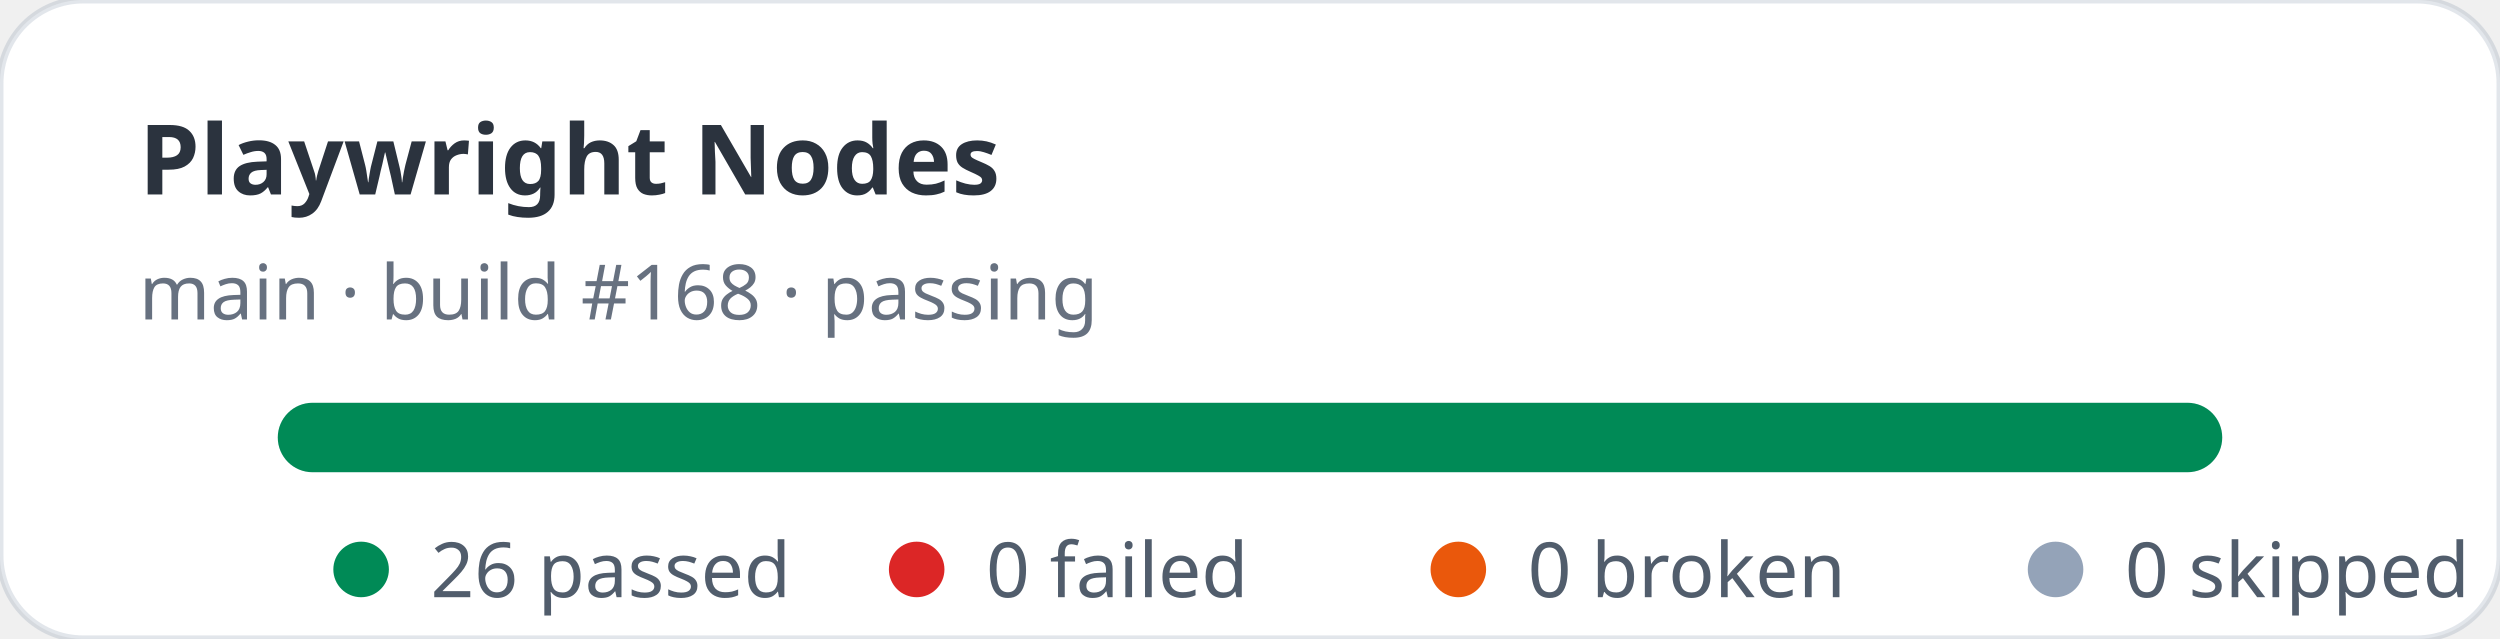
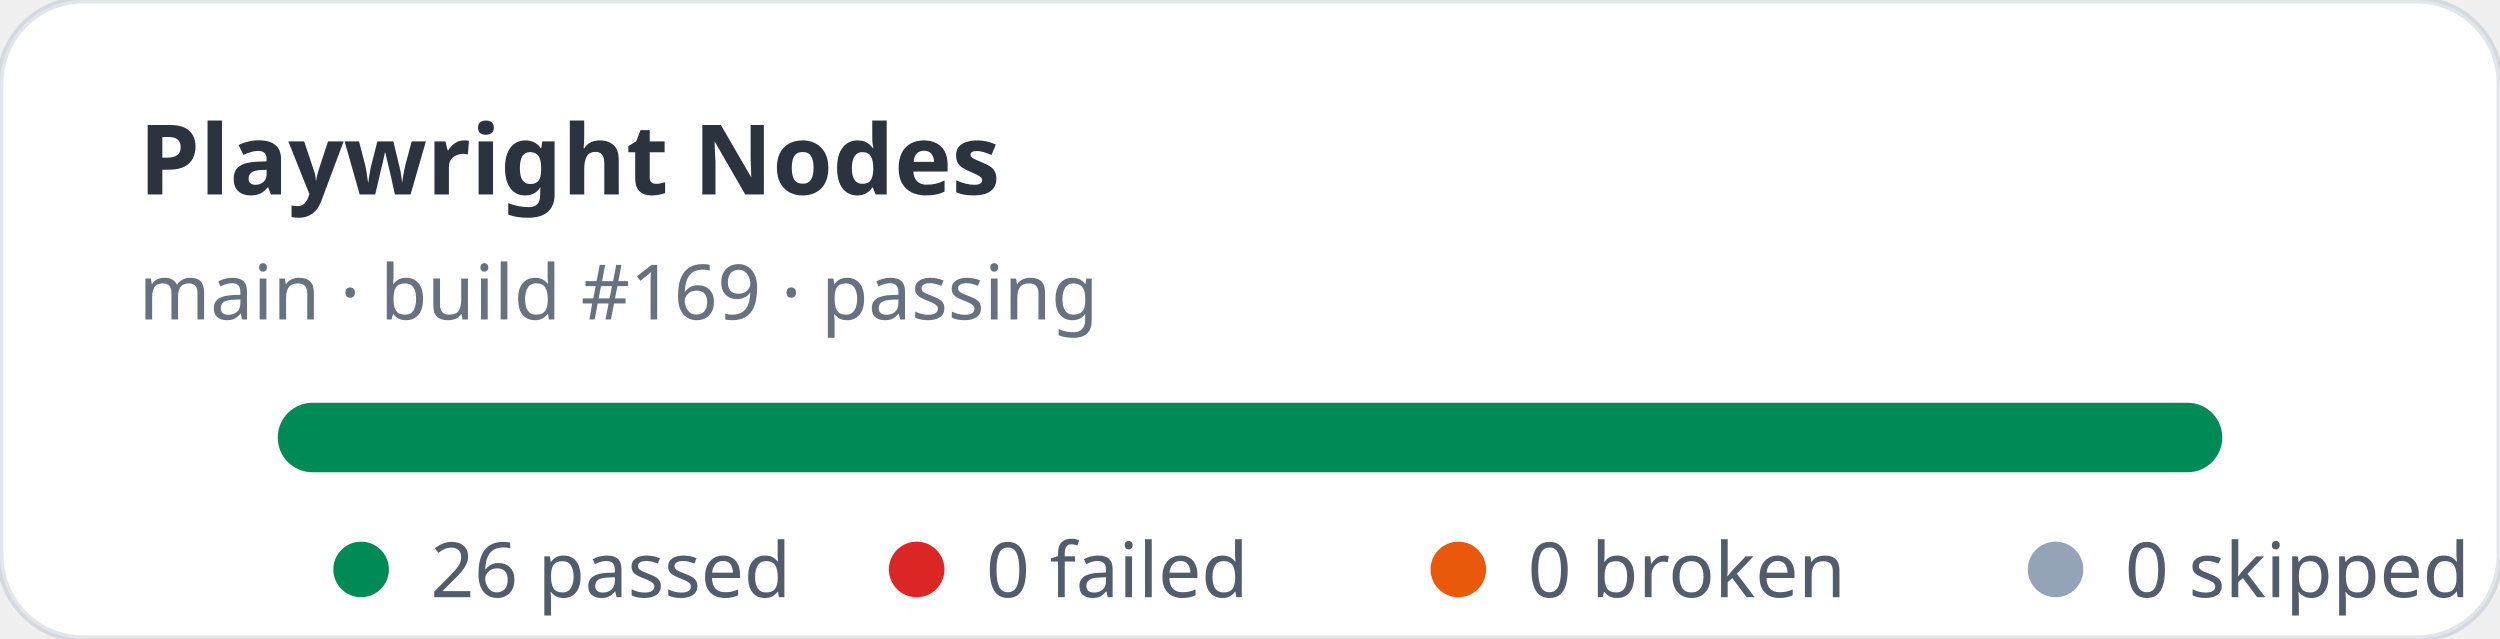
<svg xmlns="http://www.w3.org/2000/svg" width="360" height="92" viewBox="0 0 360 92" role="img" aria-label="Playwright Nodes stats: 26 passed, 0 failed">
  <rect width="360" height="92" rx="12" fill="#ffffff" stroke="rgba(11,48,86,0.12)" />
  <text x="20" y="28" fill="rgba(1,10,24,0.83)" font-family="ui-sans-serif,system-ui,sans-serif" font-size="14" font-weight="700">Playwright Nodes</text>
-   <text x="20" y="46" fill="rgba(2,19,44,0.6)" font-family="ui-sans-serif,system-ui,sans-serif" font-size="11">main · build #168 · passing</text>
+   <text x="20" y="46" fill="rgba(2,19,44,0.6)" font-family="ui-sans-serif,system-ui,sans-serif" font-size="11">main · build #169 · passing</text>
  <rect x="40" y="58" width="280" height="10" rx="5" fill="#e2e8f0" />
  <rect x="40" y="58" width="280" height="10" rx="5" fill="#008a56" />
  <g font-family="ui-sans-serif,system-ui,sans-serif" font-size="11" fill="rgba(1,18,40,0.68)">
    <circle cx="52" cy="82" r="4" fill="#008a56" />
    <text x="62" y="86">26 passed</text>
    <circle cx="132" cy="82" r="4" fill="#dc2626" />
    <text x="142" y="86">0 failed</text>
    <circle cx="210" cy="82" r="4" fill="#ea580c" />
    <text x="220" y="86">0 broken</text>
    <circle cx="296" cy="82" r="4" fill="#94a3b8" />
    <text x="306" y="86">0 skipped</text>
  </g>
</svg>
